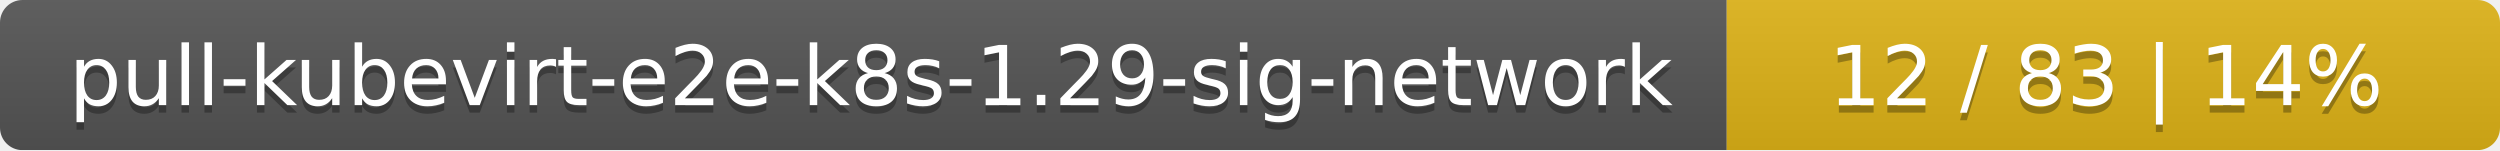
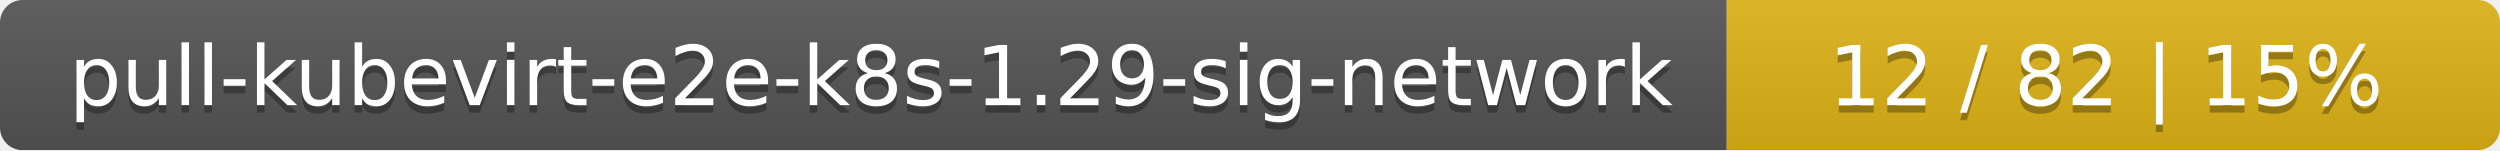
<svg xmlns="http://www.w3.org/2000/svg" width="333" height="20">
  <linearGradient id="smooth" x2="0" y2="100%">
    <stop offset="0" stop-color="#bbb" stop-opacity=".1" />
    <stop offset="1" stop-opacity=".1" />
  </linearGradient>
  <mask id="round">
    <rect width="333" height="20" rx="3" fill="#fff" />
  </mask>
  <g mask="url(#round)">
    <rect width="230" height="20" fill="#555" />
    <rect x="230" width="103" height="20" fill="#dfb317" />
    <rect width="333" height="20" fill="url(#smooth)" />
  </g>
  <g fill="#fff" text-anchor="middle" font-family="DejaVu Sans,Verdana,Geneva,sans-serif" font-size="11">
    <text x="116" y="15" fill="#010101" fill-opacity=".3">pull-kubevirt-e2e-k8s-1.29-sig-network</text>
    <text x="116" y="14">pull-kubevirt-e2e-k8s-1.29-sig-network</text>
-     <text x="280.5" y="15" fill="#010101" fill-opacity=".3">12 / 83    |    14%</text>
-     <text x="280.5" y="14">12 / 83    |    14%</text>
+     <text x="280.5" y="15" fill="#010101" fill-opacity=".3">12 / 82    |    15%</text>
+     <text x="280.5" y="14">12 / 82    |    15%</text>
  </g>
</svg>
